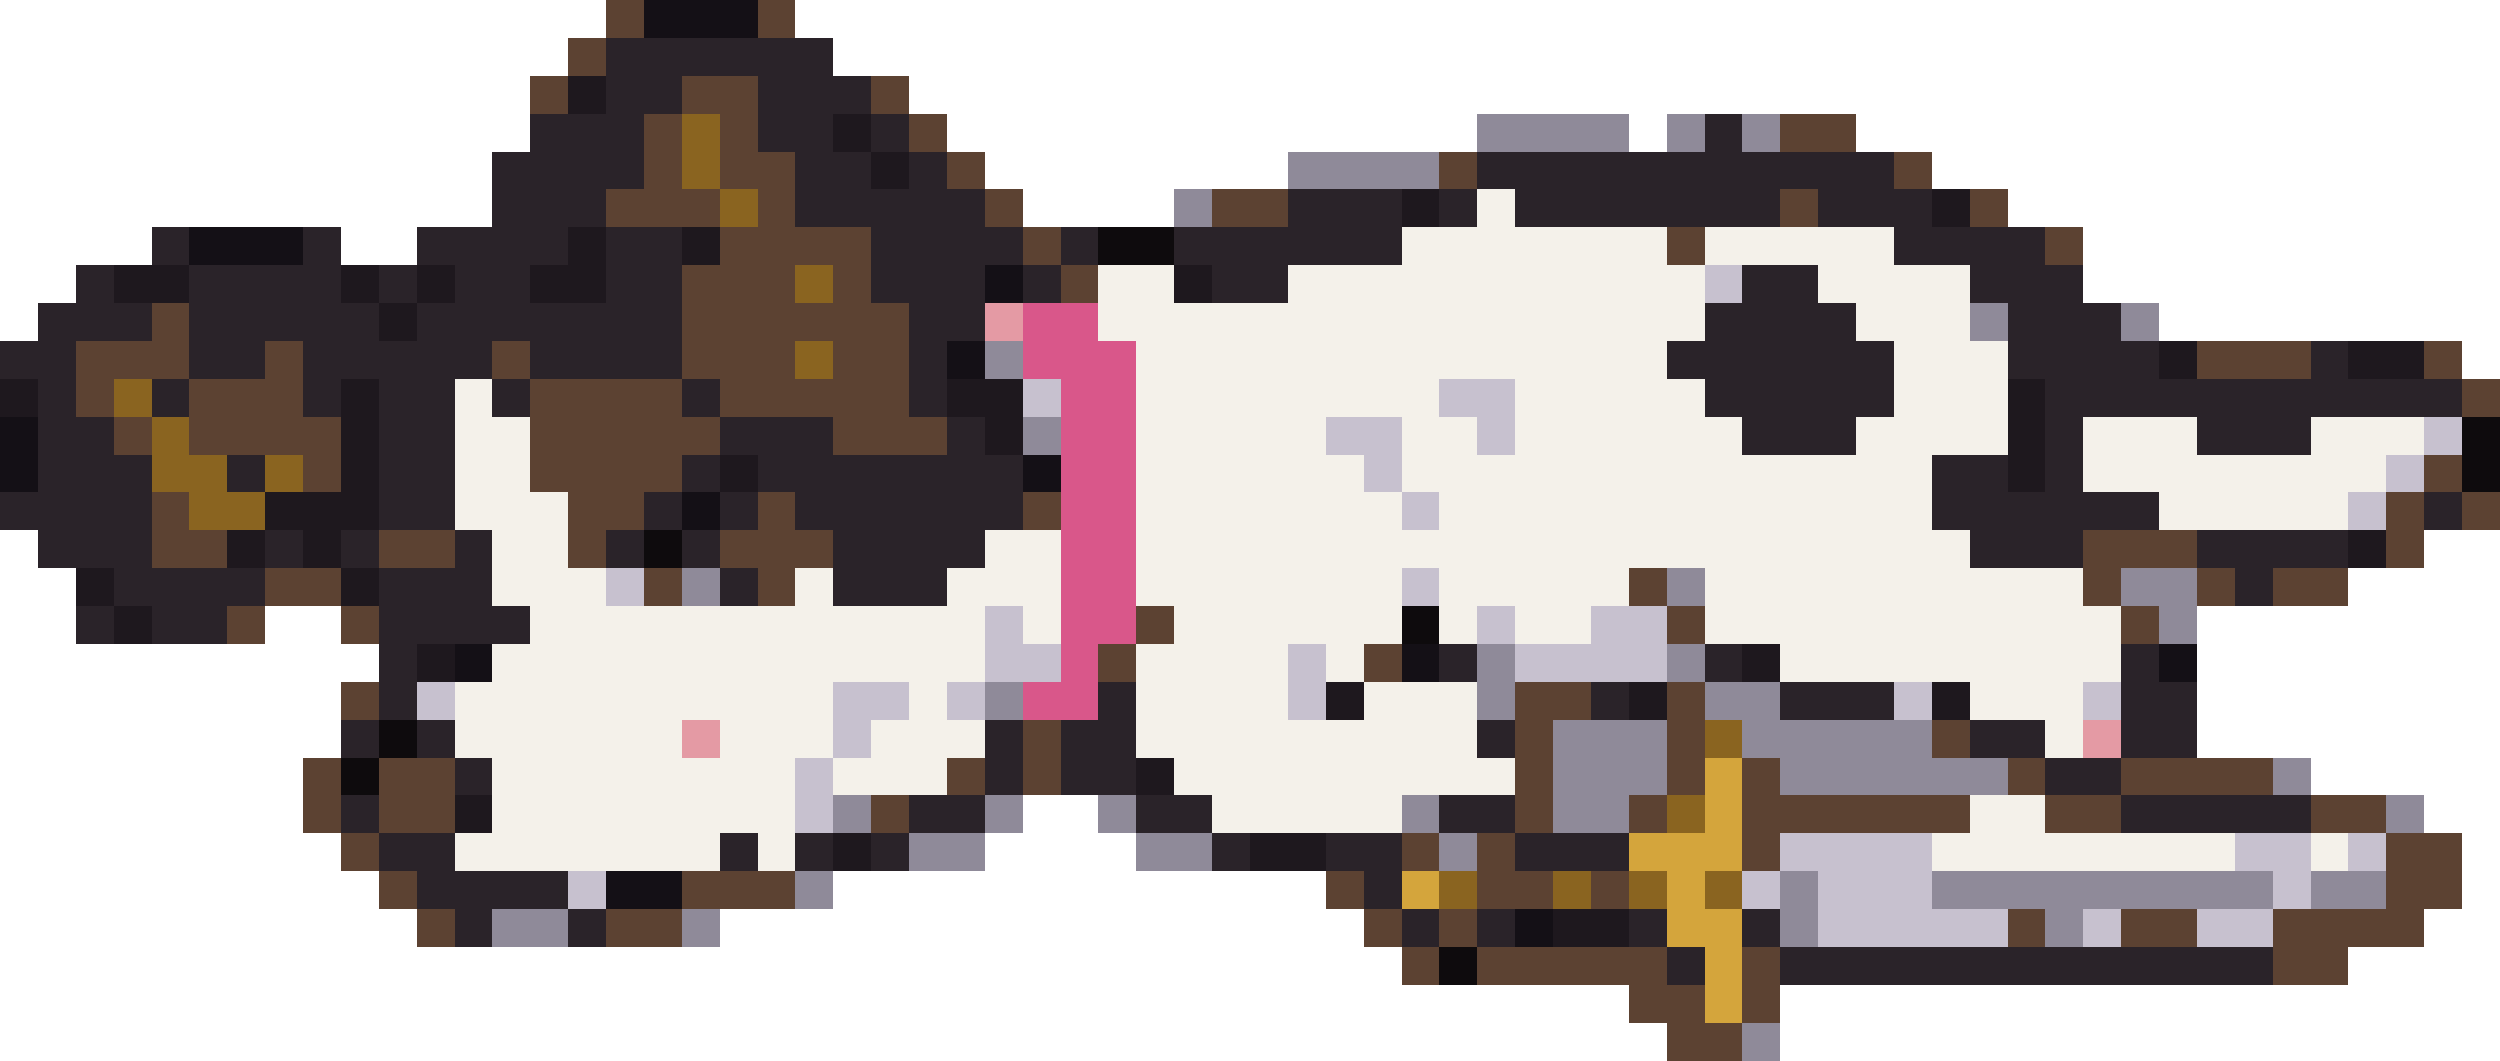
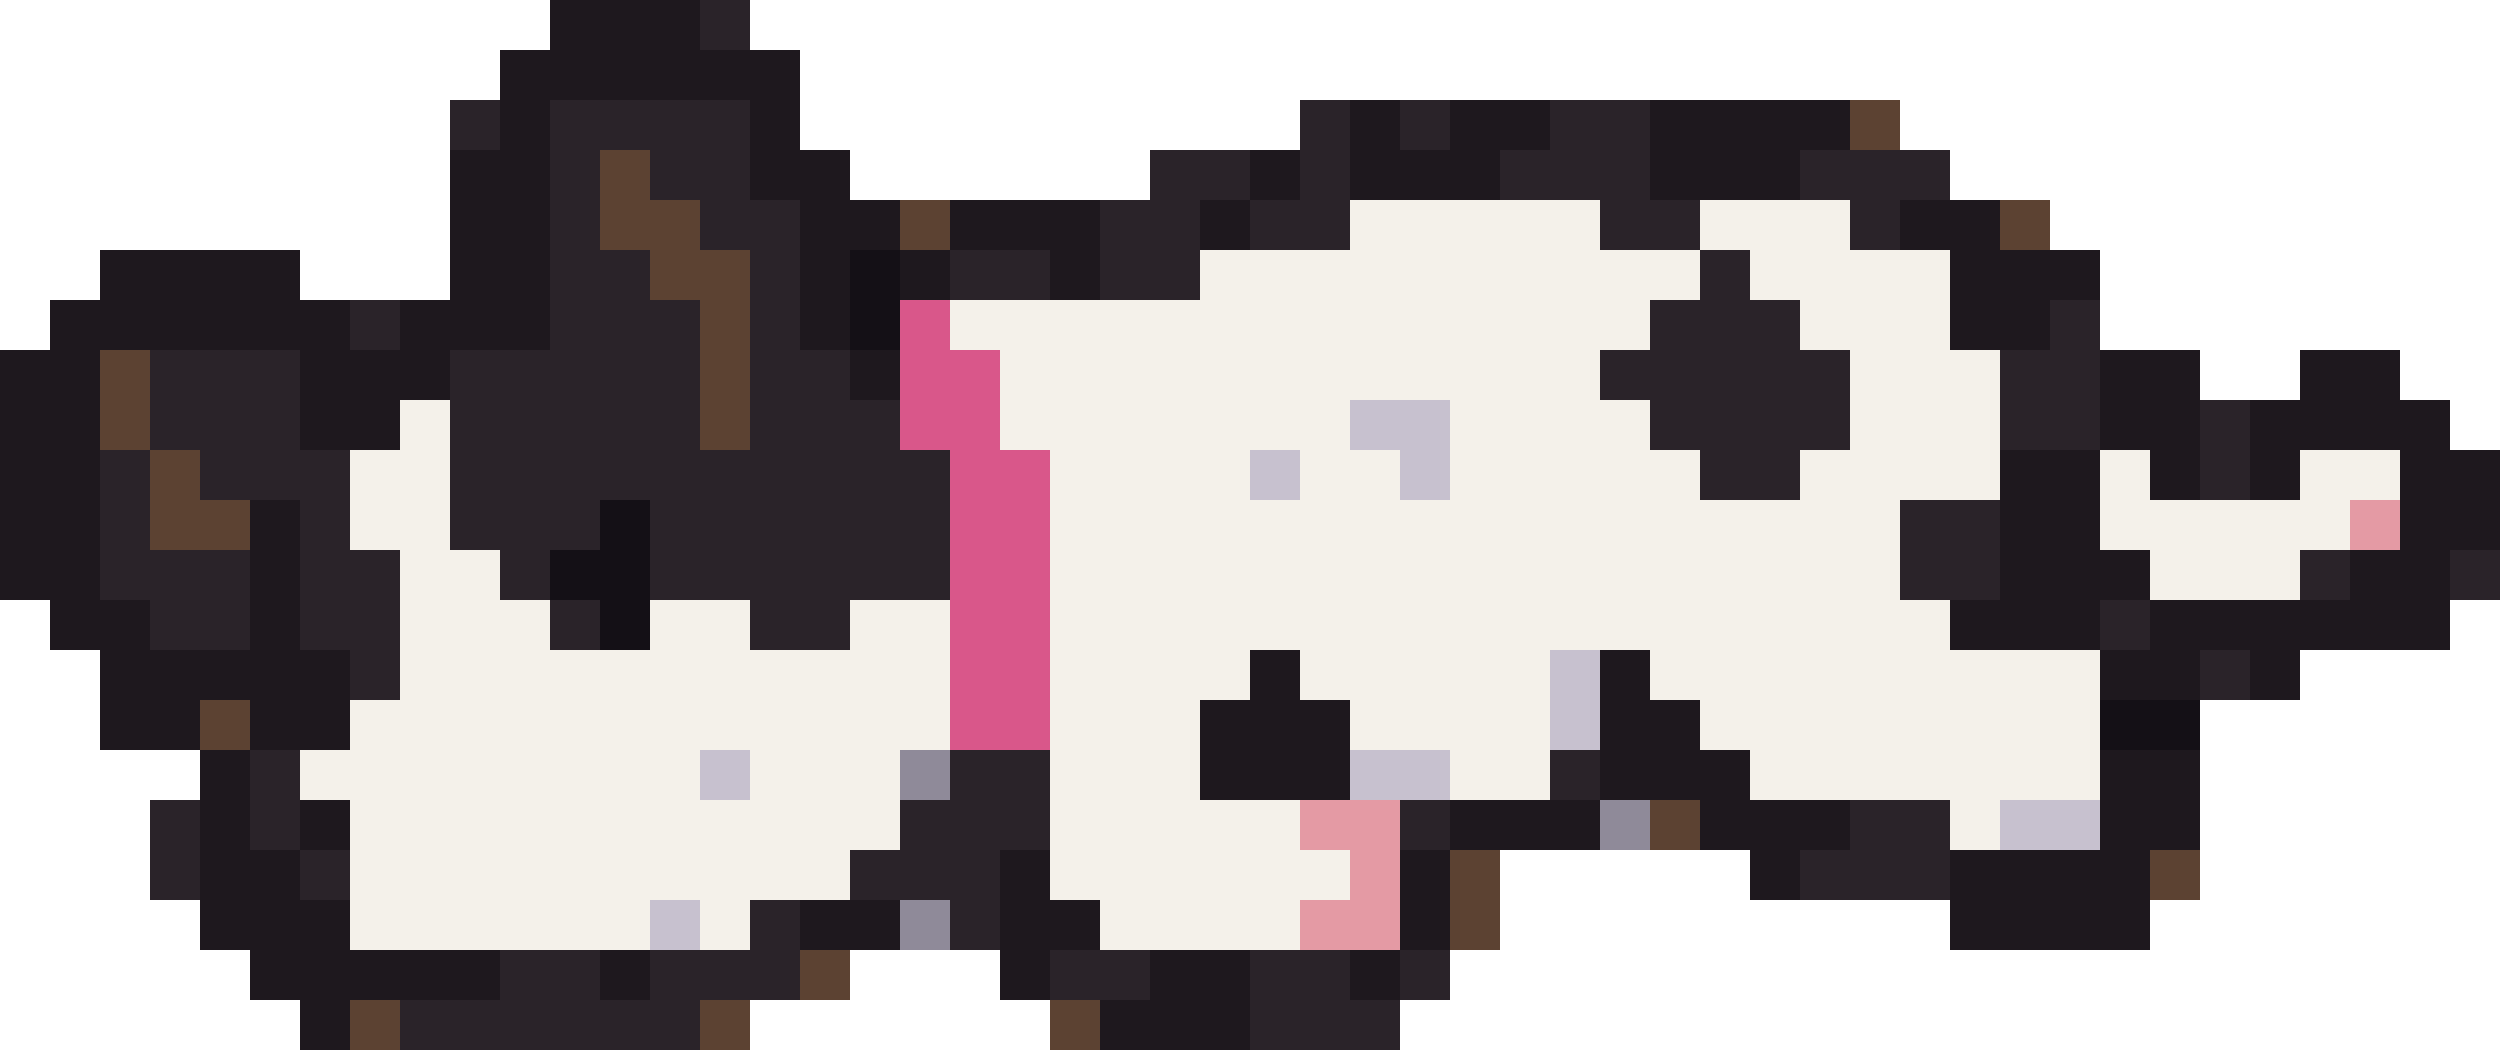
- <svg xmlns="http://www.w3.org/2000/svg" width="66" height="28" viewBox="0 0 66 28" shape-rendering="crispEdges">
-   <rect x="16" y="0" width="1" height="1" fill="#5c4232" />
-   <rect x="17" y="0" width="3" height="1" fill="#141016" />
-   <rect x="20" y="0" width="1" height="1" fill="#5c4232" />
-   <rect x="15" y="1" width="1" height="1" fill="#5c4232" />
-   <rect x="16" y="1" width="6" height="1" fill="#2a2329" />
-   <rect x="14" y="2" width="1" height="1" fill="#5c4232" />
+ <svg xmlns="http://www.w3.org/2000/svg" width="50" height="21" viewBox="0 0 50 21" shape-rendering="crispEdges">
+   <rect x="11" y="0" width="3" height="1" fill="#1e181e" />
+   <rect x="14" y="0" width="1" height="1" fill="#2a2329" />
+   <rect x="10" y="1" width="6" height="1" fill="#1e181e" />
+   <rect x="9" y="2" width="1" height="1" fill="#2a2329" />
+   <rect x="10" y="2" width="1" height="1" fill="#1e181e" />
+   <rect x="11" y="2" width="4" height="1" fill="#2a2329" />
  <rect x="15" y="2" width="1" height="1" fill="#1e181e" />
-   <rect x="16" y="2" width="2" height="1" fill="#2a2329" />
-   <rect x="18" y="2" width="2" height="1" fill="#5c4232" />
-   <rect x="20" y="2" width="3" height="1" fill="#2a2329" />
-   <rect x="23" y="2" width="1" height="1" fill="#5c4232" />
-   <rect x="14" y="3" width="3" height="1" fill="#2a2329" />
-   <rect x="17" y="3" width="1" height="1" fill="#5c4232" />
-   <rect x="18" y="3" width="1" height="1" fill="#8a6420" />
-   <rect x="19" y="3" width="1" height="1" fill="#5c4232" />
-   <rect x="20" y="3" width="2" height="1" fill="#2a2329" />
-   <rect x="22" y="3" width="1" height="1" fill="#1e181e" />
-   <rect x="23" y="3" width="1" height="1" fill="#2a2329" />
-   <rect x="24" y="3" width="1" height="1" fill="#5c4232" />
-   <rect x="39" y="3" width="4" height="1" fill="#8f8a99" />
-   <rect x="44" y="3" width="1" height="1" fill="#8f8a99" />
-   <rect x="45" y="3" width="1" height="1" fill="#2a2329" />
-   <rect x="46" y="3" width="1" height="1" fill="#8f8a99" />
-   <rect x="47" y="3" width="2" height="1" fill="#5c4232" />
-   <rect x="13" y="4" width="4" height="1" fill="#2a2329" />
-   <rect x="17" y="4" width="1" height="1" fill="#5c4232" />
-   <rect x="18" y="4" width="1" height="1" fill="#8a6420" />
-   <rect x="19" y="4" width="2" height="1" fill="#5c4232" />
-   <rect x="21" y="4" width="2" height="1" fill="#2a2329" />
-   <rect x="23" y="4" width="1" height="1" fill="#1e181e" />
-   <rect x="24" y="4" width="1" height="1" fill="#2a2329" />
-   <rect x="25" y="4" width="1" height="1" fill="#5c4232" />
-   <rect x="34" y="4" width="4" height="1" fill="#8f8a99" />
-   <rect x="38" y="4" width="1" height="1" fill="#5c4232" />
-   <rect x="39" y="4" width="11" height="1" fill="#2a2329" />
-   <rect x="50" y="4" width="1" height="1" fill="#5c4232" />
-   <rect x="13" y="5" width="3" height="1" fill="#2a2329" />
-   <rect x="16" y="5" width="3" height="1" fill="#5c4232" />
-   <rect x="19" y="5" width="1" height="1" fill="#8a6420" />
-   <rect x="20" y="5" width="1" height="1" fill="#5c4232" />
-   <rect x="21" y="5" width="5" height="1" fill="#2a2329" />
-   <rect x="26" y="5" width="1" height="1" fill="#5c4232" />
-   <rect x="31" y="5" width="1" height="1" fill="#8f8a99" />
-   <rect x="32" y="5" width="2" height="1" fill="#5c4232" />
-   <rect x="34" y="5" width="3" height="1" fill="#2a2329" />
-   <rect x="37" y="5" width="1" height="1" fill="#1e181e" />
-   <rect x="38" y="5" width="1" height="1" fill="#2a2329" />
-   <rect x="39" y="5" width="1" height="1" fill="#f4f1ea" />
-   <rect x="40" y="5" width="7" height="1" fill="#2a2329" />
-   <rect x="47" y="5" width="1" height="1" fill="#5c4232" />
-   <rect x="48" y="5" width="3" height="1" fill="#2a2329" />
-   <rect x="51" y="5" width="1" height="1" fill="#1e181e" />
-   <rect x="52" y="5" width="1" height="1" fill="#5c4232" />
-   <rect x="4" y="6" width="1" height="1" fill="#2a2329" />
-   <rect x="5" y="6" width="3" height="1" fill="#141016" />
-   <rect x="8" y="6" width="1" height="1" fill="#2a2329" />
-   <rect x="11" y="6" width="4" height="1" fill="#2a2329" />
-   <rect x="15" y="6" width="1" height="1" fill="#1e181e" />
-   <rect x="16" y="6" width="2" height="1" fill="#2a2329" />
-   <rect x="18" y="6" width="1" height="1" fill="#1e181e" />
-   <rect x="19" y="6" width="4" height="1" fill="#5c4232" />
-   <rect x="23" y="6" width="4" height="1" fill="#2a2329" />
-   <rect x="27" y="6" width="1" height="1" fill="#5c4232" />
-   <rect x="28" y="6" width="1" height="1" fill="#2a2329" />
-   <rect x="29" y="6" width="2" height="1" fill="#0e0b0d" />
-   <rect x="31" y="6" width="6" height="1" fill="#2a2329" />
-   <rect x="37" y="6" width="7" height="1" fill="#f4f1ea" />
-   <rect x="44" y="6" width="1" height="1" fill="#5c4232" />
-   <rect x="45" y="6" width="5" height="1" fill="#f4f1ea" />
-   <rect x="50" y="6" width="4" height="1" fill="#2a2329" />
-   <rect x="54" y="6" width="1" height="1" fill="#5c4232" />
-   <rect x="2" y="7" width="1" height="1" fill="#2a2329" />
-   <rect x="3" y="7" width="2" height="1" fill="#1e181e" />
-   <rect x="5" y="7" width="4" height="1" fill="#2a2329" />
-   <rect x="9" y="7" width="1" height="1" fill="#1e181e" />
-   <rect x="10" y="7" width="1" height="1" fill="#2a2329" />
-   <rect x="11" y="7" width="1" height="1" fill="#1e181e" />
-   <rect x="12" y="7" width="2" height="1" fill="#2a2329" />
-   <rect x="14" y="7" width="2" height="1" fill="#1e181e" />
-   <rect x="16" y="7" width="2" height="1" fill="#2a2329" />
-   <rect x="18" y="7" width="3" height="1" fill="#5c4232" />
-   <rect x="21" y="7" width="1" height="1" fill="#8a6420" />
-   <rect x="22" y="7" width="1" height="1" fill="#5c4232" />
-   <rect x="23" y="7" width="3" height="1" fill="#2a2329" />
-   <rect x="26" y="7" width="1" height="1" fill="#141016" />
-   <rect x="27" y="7" width="1" height="1" fill="#2a2329" />
-   <rect x="28" y="7" width="1" height="1" fill="#5c4232" />
-   <rect x="29" y="7" width="2" height="1" fill="#f4f1ea" />
-   <rect x="31" y="7" width="1" height="1" fill="#1e181e" />
-   <rect x="32" y="7" width="2" height="1" fill="#2a2329" />
-   <rect x="34" y="7" width="11" height="1" fill="#f4f1ea" />
-   <rect x="45" y="7" width="1" height="1" fill="#c7c1cf" />
-   <rect x="46" y="7" width="2" height="1" fill="#2a2329" />
-   <rect x="48" y="7" width="4" height="1" fill="#f4f1ea" />
-   <rect x="52" y="7" width="3" height="1" fill="#2a2329" />
-   <rect x="1" y="8" width="3" height="1" fill="#2a2329" />
-   <rect x="4" y="8" width="1" height="1" fill="#5c4232" />
-   <rect x="5" y="8" width="5" height="1" fill="#2a2329" />
-   <rect x="10" y="8" width="1" height="1" fill="#1e181e" />
-   <rect x="11" y="8" width="7" height="1" fill="#2a2329" />
-   <rect x="18" y="8" width="6" height="1" fill="#5c4232" />
-   <rect x="24" y="8" width="2" height="1" fill="#2a2329" />
-   <rect x="26" y="8" width="1" height="1" fill="#e49aa4" />
-   <rect x="27" y="8" width="2" height="1" fill="#d9578a" />
-   <rect x="29" y="8" width="16" height="1" fill="#f4f1ea" />
-   <rect x="45" y="8" width="4" height="1" fill="#2a2329" />
-   <rect x="49" y="8" width="3" height="1" fill="#f4f1ea" />
-   <rect x="52" y="8" width="1" height="1" fill="#8f8a99" />
-   <rect x="53" y="8" width="3" height="1" fill="#2a2329" />
-   <rect x="56" y="8" width="1" height="1" fill="#8f8a99" />
-   <rect x="0" y="9" width="2" height="1" fill="#2a2329" />
-   <rect x="2" y="9" width="3" height="1" fill="#5c4232" />
-   <rect x="5" y="9" width="2" height="1" fill="#2a2329" />
-   <rect x="7" y="9" width="1" height="1" fill="#5c4232" />
-   <rect x="8" y="9" width="5" height="1" fill="#2a2329" />
-   <rect x="13" y="9" width="1" height="1" fill="#5c4232" />
-   <rect x="14" y="9" width="4" height="1" fill="#2a2329" />
-   <rect x="18" y="9" width="3" height="1" fill="#5c4232" />
-   <rect x="21" y="9" width="1" height="1" fill="#8a6420" />
-   <rect x="22" y="9" width="2" height="1" fill="#5c4232" />
-   <rect x="24" y="9" width="1" height="1" fill="#2a2329" />
-   <rect x="25" y="9" width="1" height="1" fill="#141016" />
-   <rect x="26" y="9" width="1" height="1" fill="#8f8a99" />
-   <rect x="27" y="9" width="3" height="1" fill="#d9578a" />
-   <rect x="30" y="9" width="14" height="1" fill="#f4f1ea" />
-   <rect x="44" y="9" width="6" height="1" fill="#2a2329" />
-   <rect x="50" y="9" width="3" height="1" fill="#f4f1ea" />
-   <rect x="53" y="9" width="4" height="1" fill="#2a2329" />
-   <rect x="57" y="9" width="1" height="1" fill="#1e181e" />
-   <rect x="58" y="9" width="3" height="1" fill="#5c4232" />
-   <rect x="61" y="9" width="1" height="1" fill="#2a2329" />
-   <rect x="62" y="9" width="2" height="1" fill="#1e181e" />
-   <rect x="64" y="9" width="1" height="1" fill="#5c4232" />
-   <rect x="0" y="10" width="1" height="1" fill="#1e181e" />
-   <rect x="1" y="10" width="1" height="1" fill="#2a2329" />
-   <rect x="2" y="10" width="1" height="1" fill="#5c4232" />
-   <rect x="3" y="10" width="1" height="1" fill="#8a6420" />
-   <rect x="4" y="10" width="1" height="1" fill="#2a2329" />
-   <rect x="5" y="10" width="3" height="1" fill="#5c4232" />
-   <rect x="8" y="10" width="1" height="1" fill="#2a2329" />
-   <rect x="9" y="10" width="1" height="1" fill="#1e181e" />
-   <rect x="10" y="10" width="2" height="1" fill="#2a2329" />
-   <rect x="12" y="10" width="1" height="1" fill="#f4f1ea" />
-   <rect x="13" y="10" width="1" height="1" fill="#2a2329" />
-   <rect x="14" y="10" width="4" height="1" fill="#5c4232" />
-   <rect x="18" y="10" width="1" height="1" fill="#2a2329" />
-   <rect x="19" y="10" width="5" height="1" fill="#5c4232" />
-   <rect x="24" y="10" width="1" height="1" fill="#2a2329" />
-   <rect x="25" y="10" width="2" height="1" fill="#1e181e" />
-   <rect x="27" y="10" width="1" height="1" fill="#c7c1cf" />
-   <rect x="28" y="10" width="2" height="1" fill="#d9578a" />
-   <rect x="30" y="10" width="8" height="1" fill="#f4f1ea" />
-   <rect x="38" y="10" width="2" height="1" fill="#c7c1cf" />
-   <rect x="40" y="10" width="5" height="1" fill="#f4f1ea" />
-   <rect x="45" y="10" width="5" height="1" fill="#2a2329" />
-   <rect x="50" y="10" width="3" height="1" fill="#f4f1ea" />
-   <rect x="53" y="10" width="1" height="1" fill="#1e181e" />
-   <rect x="54" y="10" width="11" height="1" fill="#2a2329" />
-   <rect x="65" y="10" width="1" height="1" fill="#5c4232" />
-   <rect x="0" y="11" width="1" height="1" fill="#141016" />
-   <rect x="1" y="11" width="2" height="1" fill="#2a2329" />
-   <rect x="3" y="11" width="1" height="1" fill="#5c4232" />
-   <rect x="4" y="11" width="1" height="1" fill="#8a6420" />
-   <rect x="5" y="11" width="4" height="1" fill="#5c4232" />
-   <rect x="9" y="11" width="1" height="1" fill="#1e181e" />
-   <rect x="10" y="11" width="2" height="1" fill="#2a2329" />
-   <rect x="12" y="11" width="2" height="1" fill="#f4f1ea" />
-   <rect x="14" y="11" width="5" height="1" fill="#5c4232" />
-   <rect x="19" y="11" width="3" height="1" fill="#2a2329" />
-   <rect x="22" y="11" width="3" height="1" fill="#5c4232" />
-   <rect x="25" y="11" width="1" height="1" fill="#2a2329" />
-   <rect x="26" y="11" width="1" height="1" fill="#1e181e" />
-   <rect x="27" y="11" width="1" height="1" fill="#8f8a99" />
-   <rect x="28" y="11" width="2" height="1" fill="#d9578a" />
-   <rect x="30" y="11" width="5" height="1" fill="#f4f1ea" />
-   <rect x="35" y="11" width="2" height="1" fill="#c7c1cf" />
-   <rect x="37" y="11" width="2" height="1" fill="#f4f1ea" />
-   <rect x="39" y="11" width="1" height="1" fill="#c7c1cf" />
-   <rect x="40" y="11" width="6" height="1" fill="#f4f1ea" />
-   <rect x="46" y="11" width="3" height="1" fill="#2a2329" />
-   <rect x="49" y="11" width="4" height="1" fill="#f4f1ea" />
-   <rect x="53" y="11" width="1" height="1" fill="#1e181e" />
-   <rect x="54" y="11" width="1" height="1" fill="#2a2329" />
-   <rect x="55" y="11" width="3" height="1" fill="#f4f1ea" />
-   <rect x="58" y="11" width="3" height="1" fill="#2a2329" />
-   <rect x="61" y="11" width="3" height="1" fill="#f4f1ea" />
-   <rect x="64" y="11" width="1" height="1" fill="#c7c1cf" />
-   <rect x="65" y="11" width="1" height="1" fill="#0e0b0d" />
-   <rect x="0" y="12" width="1" height="1" fill="#141016" />
-   <rect x="1" y="12" width="3" height="1" fill="#2a2329" />
-   <rect x="4" y="12" width="2" height="1" fill="#8a6420" />
-   <rect x="6" y="12" width="1" height="1" fill="#2a2329" />
-   <rect x="7" y="12" width="1" height="1" fill="#8a6420" />
-   <rect x="8" y="12" width="1" height="1" fill="#5c4232" />
-   <rect x="9" y="12" width="1" height="1" fill="#1e181e" />
-   <rect x="10" y="12" width="2" height="1" fill="#2a2329" />
-   <rect x="12" y="12" width="2" height="1" fill="#f4f1ea" />
-   <rect x="14" y="12" width="4" height="1" fill="#5c4232" />
-   <rect x="18" y="12" width="1" height="1" fill="#2a2329" />
-   <rect x="19" y="12" width="1" height="1" fill="#1e181e" />
-   <rect x="20" y="12" width="7" height="1" fill="#2a2329" />
-   <rect x="27" y="12" width="1" height="1" fill="#141016" />
-   <rect x="28" y="12" width="2" height="1" fill="#d9578a" />
-   <rect x="30" y="12" width="6" height="1" fill="#f4f1ea" />
-   <rect x="36" y="12" width="1" height="1" fill="#c7c1cf" />
-   <rect x="37" y="12" width="14" height="1" fill="#f4f1ea" />
-   <rect x="51" y="12" width="2" height="1" fill="#2a2329" />
-   <rect x="53" y="12" width="1" height="1" fill="#1e181e" />
-   <rect x="54" y="12" width="1" height="1" fill="#2a2329" />
-   <rect x="55" y="12" width="8" height="1" fill="#f4f1ea" />
-   <rect x="63" y="12" width="1" height="1" fill="#c7c1cf" />
-   <rect x="64" y="12" width="1" height="1" fill="#5c4232" />
-   <rect x="65" y="12" width="1" height="1" fill="#0e0b0d" />
-   <rect x="0" y="13" width="4" height="1" fill="#2a2329" />
-   <rect x="4" y="13" width="1" height="1" fill="#5c4232" />
-   <rect x="5" y="13" width="2" height="1" fill="#8a6420" />
-   <rect x="7" y="13" width="3" height="1" fill="#1e181e" />
-   <rect x="10" y="13" width="2" height="1" fill="#2a2329" />
-   <rect x="12" y="13" width="3" height="1" fill="#f4f1ea" />
-   <rect x="15" y="13" width="2" height="1" fill="#5c4232" />
-   <rect x="17" y="13" width="1" height="1" fill="#2a2329" />
-   <rect x="18" y="13" width="1" height="1" fill="#141016" />
-   <rect x="19" y="13" width="1" height="1" fill="#2a2329" />
-   <rect x="20" y="13" width="1" height="1" fill="#5c4232" />
-   <rect x="21" y="13" width="6" height="1" fill="#2a2329" />
-   <rect x="27" y="13" width="1" height="1" fill="#5c4232" />
-   <rect x="28" y="13" width="2" height="1" fill="#d9578a" />
-   <rect x="30" y="13" width="7" height="1" fill="#f4f1ea" />
-   <rect x="37" y="13" width="1" height="1" fill="#c7c1cf" />
-   <rect x="38" y="13" width="13" height="1" fill="#f4f1ea" />
-   <rect x="51" y="13" width="6" height="1" fill="#2a2329" />
-   <rect x="57" y="13" width="5" height="1" fill="#f4f1ea" />
-   <rect x="62" y="13" width="1" height="1" fill="#c7c1cf" />
-   <rect x="63" y="13" width="1" height="1" fill="#5c4232" />
-   <rect x="64" y="13" width="1" height="1" fill="#2a2329" />
-   <rect x="65" y="13" width="1" height="1" fill="#5c4232" />
-   <rect x="1" y="14" width="3" height="1" fill="#2a2329" />
-   <rect x="4" y="14" width="2" height="1" fill="#5c4232" />
-   <rect x="6" y="14" width="1" height="1" fill="#1e181e" />
-   <rect x="7" y="14" width="1" height="1" fill="#2a2329" />
-   <rect x="8" y="14" width="1" height="1" fill="#1e181e" />
-   <rect x="9" y="14" width="1" height="1" fill="#2a2329" />
-   <rect x="10" y="14" width="2" height="1" fill="#5c4232" />
-   <rect x="12" y="14" width="1" height="1" fill="#2a2329" />
-   <rect x="13" y="14" width="2" height="1" fill="#f4f1ea" />
-   <rect x="15" y="14" width="1" height="1" fill="#5c4232" />
-   <rect x="16" y="14" width="1" height="1" fill="#2a2329" />
-   <rect x="17" y="14" width="1" height="1" fill="#0e0b0d" />
-   <rect x="18" y="14" width="1" height="1" fill="#2a2329" />
-   <rect x="19" y="14" width="3" height="1" fill="#5c4232" />
-   <rect x="22" y="14" width="4" height="1" fill="#2a2329" />
-   <rect x="26" y="14" width="2" height="1" fill="#f4f1ea" />
-   <rect x="28" y="14" width="2" height="1" fill="#d9578a" />
-   <rect x="30" y="14" width="22" height="1" fill="#f4f1ea" />
-   <rect x="52" y="14" width="3" height="1" fill="#2a2329" />
-   <rect x="55" y="14" width="3" height="1" fill="#5c4232" />
-   <rect x="58" y="14" width="4" height="1" fill="#2a2329" />
-   <rect x="62" y="14" width="1" height="1" fill="#1e181e" />
-   <rect x="63" y="14" width="1" height="1" fill="#5c4232" />
-   <rect x="2" y="15" width="1" height="1" fill="#1e181e" />
-   <rect x="3" y="15" width="4" height="1" fill="#2a2329" />
-   <rect x="7" y="15" width="2" height="1" fill="#5c4232" />
-   <rect x="9" y="15" width="1" height="1" fill="#1e181e" />
-   <rect x="10" y="15" width="3" height="1" fill="#2a2329" />
-   <rect x="13" y="15" width="3" height="1" fill="#f4f1ea" />
-   <rect x="16" y="15" width="1" height="1" fill="#c7c1cf" />
-   <rect x="17" y="15" width="1" height="1" fill="#5c4232" />
+   <rect x="26" y="2" width="1" height="1" fill="#2a2329" />
+   <rect x="27" y="2" width="1" height="1" fill="#1e181e" />
+   <rect x="28" y="2" width="1" height="1" fill="#2a2329" />
+   <rect x="29" y="2" width="2" height="1" fill="#1e181e" />
+   <rect x="31" y="2" width="2" height="1" fill="#2a2329" />
+   <rect x="33" y="2" width="4" height="1" fill="#1e181e" />
+   <rect x="37" y="2" width="1" height="1" fill="#5c4232" />
+   <rect x="9" y="3" width="2" height="1" fill="#1e181e" />
+   <rect x="11" y="3" width="1" height="1" fill="#2a2329" />
+   <rect x="12" y="3" width="1" height="1" fill="#5c4232" />
+   <rect x="13" y="3" width="2" height="1" fill="#2a2329" />
+   <rect x="15" y="3" width="2" height="1" fill="#1e181e" />
+   <rect x="23" y="3" width="2" height="1" fill="#2a2329" />
+   <rect x="25" y="3" width="1" height="1" fill="#1e181e" />
+   <rect x="26" y="3" width="1" height="1" fill="#2a2329" />
+   <rect x="27" y="3" width="3" height="1" fill="#1e181e" />
+   <rect x="30" y="3" width="3" height="1" fill="#2a2329" />
+   <rect x="33" y="3" width="3" height="1" fill="#1e181e" />
+   <rect x="36" y="3" width="3" height="1" fill="#2a2329" />
+   <rect x="9" y="4" width="2" height="1" fill="#1e181e" />
+   <rect x="11" y="4" width="1" height="1" fill="#2a2329" />
+   <rect x="12" y="4" width="2" height="1" fill="#5c4232" />
+   <rect x="14" y="4" width="2" height="1" fill="#2a2329" />
+   <rect x="16" y="4" width="2" height="1" fill="#1e181e" />
+   <rect x="18" y="4" width="1" height="1" fill="#5c4232" />
+   <rect x="19" y="4" width="3" height="1" fill="#1e181e" />
+   <rect x="22" y="4" width="2" height="1" fill="#2a2329" />
+   <rect x="24" y="4" width="1" height="1" fill="#1e181e" />
+   <rect x="25" y="4" width="2" height="1" fill="#2a2329" />
+   <rect x="27" y="4" width="5" height="1" fill="#f4f1ea" />
+   <rect x="32" y="4" width="2" height="1" fill="#2a2329" />
+   <rect x="34" y="4" width="3" height="1" fill="#f4f1ea" />
+   <rect x="37" y="4" width="1" height="1" fill="#2a2329" />
+   <rect x="38" y="4" width="2" height="1" fill="#1e181e" />
+   <rect x="40" y="4" width="1" height="1" fill="#5c4232" />
+   <rect x="2" y="5" width="4" height="1" fill="#1e181e" />
+   <rect x="9" y="5" width="2" height="1" fill="#1e181e" />
+   <rect x="11" y="5" width="2" height="1" fill="#2a2329" />
+   <rect x="13" y="5" width="2" height="1" fill="#5c4232" />
+   <rect x="15" y="5" width="1" height="1" fill="#2a2329" />
+   <rect x="16" y="5" width="1" height="1" fill="#1e181e" />
+   <rect x="17" y="5" width="1" height="1" fill="#141016" />
+   <rect x="18" y="5" width="1" height="1" fill="#1e181e" />
+   <rect x="19" y="5" width="2" height="1" fill="#2a2329" />
+   <rect x="21" y="5" width="1" height="1" fill="#1e181e" />
+   <rect x="22" y="5" width="2" height="1" fill="#2a2329" />
+   <rect x="24" y="5" width="10" height="1" fill="#f4f1ea" />
+   <rect x="34" y="5" width="1" height="1" fill="#2a2329" />
+   <rect x="35" y="5" width="4" height="1" fill="#f4f1ea" />
+   <rect x="39" y="5" width="3" height="1" fill="#1e181e" />
+   <rect x="1" y="6" width="6" height="1" fill="#1e181e" />
+   <rect x="7" y="6" width="1" height="1" fill="#2a2329" />
+   <rect x="8" y="6" width="3" height="1" fill="#1e181e" />
+   <rect x="11" y="6" width="3" height="1" fill="#2a2329" />
+   <rect x="14" y="6" width="1" height="1" fill="#5c4232" />
+   <rect x="15" y="6" width="1" height="1" fill="#2a2329" />
+   <rect x="16" y="6" width="1" height="1" fill="#1e181e" />
+   <rect x="17" y="6" width="1" height="1" fill="#141016" />
+   <rect x="18" y="6" width="1" height="1" fill="#d9578a" />
+   <rect x="19" y="6" width="14" height="1" fill="#f4f1ea" />
+   <rect x="33" y="6" width="3" height="1" fill="#2a2329" />
+   <rect x="36" y="6" width="3" height="1" fill="#f4f1ea" />
+   <rect x="39" y="6" width="2" height="1" fill="#1e181e" />
+   <rect x="41" y="6" width="1" height="1" fill="#2a2329" />
+   <rect x="0" y="7" width="2" height="1" fill="#1e181e" />
+   <rect x="2" y="7" width="1" height="1" fill="#5c4232" />
+   <rect x="3" y="7" width="3" height="1" fill="#2a2329" />
+   <rect x="6" y="7" width="3" height="1" fill="#1e181e" />
+   <rect x="9" y="7" width="5" height="1" fill="#2a2329" />
+   <rect x="14" y="7" width="1" height="1" fill="#5c4232" />
+   <rect x="15" y="7" width="2" height="1" fill="#2a2329" />
+   <rect x="17" y="7" width="1" height="1" fill="#1e181e" />
+   <rect x="18" y="7" width="2" height="1" fill="#d9578a" />
+   <rect x="20" y="7" width="12" height="1" fill="#f4f1ea" />
+   <rect x="32" y="7" width="5" height="1" fill="#2a2329" />
+   <rect x="37" y="7" width="3" height="1" fill="#f4f1ea" />
+   <rect x="40" y="7" width="2" height="1" fill="#2a2329" />
+   <rect x="42" y="7" width="2" height="1" fill="#1e181e" />
+   <rect x="46" y="7" width="2" height="1" fill="#1e181e" />
+   <rect x="0" y="8" width="2" height="1" fill="#1e181e" />
+   <rect x="2" y="8" width="1" height="1" fill="#5c4232" />
+   <rect x="3" y="8" width="3" height="1" fill="#2a2329" />
+   <rect x="6" y="8" width="2" height="1" fill="#1e181e" />
+   <rect x="8" y="8" width="1" height="1" fill="#f4f1ea" />
+   <rect x="9" y="8" width="5" height="1" fill="#2a2329" />
+   <rect x="14" y="8" width="1" height="1" fill="#5c4232" />
+   <rect x="15" y="8" width="3" height="1" fill="#2a2329" />
+   <rect x="18" y="8" width="2" height="1" fill="#d9578a" />
+   <rect x="20" y="8" width="7" height="1" fill="#f4f1ea" />
+   <rect x="27" y="8" width="2" height="1" fill="#c7c1cf" />
+   <rect x="29" y="8" width="4" height="1" fill="#f4f1ea" />
+   <rect x="33" y="8" width="4" height="1" fill="#2a2329" />
+   <rect x="37" y="8" width="3" height="1" fill="#f4f1ea" />
+   <rect x="40" y="8" width="2" height="1" fill="#2a2329" />
+   <rect x="42" y="8" width="2" height="1" fill="#1e181e" />
+   <rect x="44" y="8" width="1" height="1" fill="#2a2329" />
+   <rect x="45" y="8" width="4" height="1" fill="#1e181e" />
+   <rect x="0" y="9" width="2" height="1" fill="#1e181e" />
+   <rect x="2" y="9" width="1" height="1" fill="#2a2329" />
+   <rect x="3" y="9" width="1" height="1" fill="#5c4232" />
+   <rect x="4" y="9" width="3" height="1" fill="#2a2329" />
+   <rect x="7" y="9" width="2" height="1" fill="#f4f1ea" />
+   <rect x="9" y="9" width="10" height="1" fill="#2a2329" />
+   <rect x="19" y="9" width="2" height="1" fill="#d9578a" />
+   <rect x="21" y="9" width="4" height="1" fill="#f4f1ea" />
+   <rect x="25" y="9" width="1" height="1" fill="#c7c1cf" />
+   <rect x="26" y="9" width="2" height="1" fill="#f4f1ea" />
+   <rect x="28" y="9" width="1" height="1" fill="#c7c1cf" />
+   <rect x="29" y="9" width="5" height="1" fill="#f4f1ea" />
+   <rect x="34" y="9" width="2" height="1" fill="#2a2329" />
+   <rect x="36" y="9" width="4" height="1" fill="#f4f1ea" />
+   <rect x="40" y="9" width="2" height="1" fill="#1e181e" />
+   <rect x="42" y="9" width="1" height="1" fill="#f4f1ea" />
+   <rect x="43" y="9" width="1" height="1" fill="#1e181e" />
+   <rect x="44" y="9" width="1" height="1" fill="#2a2329" />
+   <rect x="45" y="9" width="1" height="1" fill="#1e181e" />
+   <rect x="46" y="9" width="2" height="1" fill="#f4f1ea" />
+   <rect x="48" y="9" width="2" height="1" fill="#1e181e" />
+   <rect x="0" y="10" width="2" height="1" fill="#1e181e" />
+   <rect x="2" y="10" width="1" height="1" fill="#2a2329" />
+   <rect x="3" y="10" width="2" height="1" fill="#5c4232" />
+   <rect x="5" y="10" width="1" height="1" fill="#1e181e" />
+   <rect x="6" y="10" width="1" height="1" fill="#2a2329" />
+   <rect x="7" y="10" width="2" height="1" fill="#f4f1ea" />
+   <rect x="9" y="10" width="3" height="1" fill="#2a2329" />
+   <rect x="12" y="10" width="1" height="1" fill="#141016" />
+   <rect x="13" y="10" width="6" height="1" fill="#2a2329" />
+   <rect x="19" y="10" width="2" height="1" fill="#d9578a" />
+   <rect x="21" y="10" width="17" height="1" fill="#f4f1ea" />
+   <rect x="38" y="10" width="2" height="1" fill="#2a2329" />
+   <rect x="40" y="10" width="2" height="1" fill="#1e181e" />
+   <rect x="42" y="10" width="5" height="1" fill="#f4f1ea" />
+   <rect x="47" y="10" width="1" height="1" fill="#e49aa4" />
+   <rect x="48" y="10" width="2" height="1" fill="#1e181e" />
+   <rect x="0" y="11" width="2" height="1" fill="#1e181e" />
+   <rect x="2" y="11" width="3" height="1" fill="#2a2329" />
+   <rect x="5" y="11" width="1" height="1" fill="#1e181e" />
+   <rect x="6" y="11" width="2" height="1" fill="#2a2329" />
+   <rect x="8" y="11" width="2" height="1" fill="#f4f1ea" />
+   <rect x="10" y="11" width="1" height="1" fill="#2a2329" />
+   <rect x="11" y="11" width="2" height="1" fill="#141016" />
+   <rect x="13" y="11" width="6" height="1" fill="#2a2329" />
+   <rect x="19" y="11" width="2" height="1" fill="#d9578a" />
+   <rect x="21" y="11" width="17" height="1" fill="#f4f1ea" />
+   <rect x="38" y="11" width="2" height="1" fill="#2a2329" />
+   <rect x="40" y="11" width="3" height="1" fill="#1e181e" />
+   <rect x="43" y="11" width="3" height="1" fill="#f4f1ea" />
+   <rect x="46" y="11" width="1" height="1" fill="#2a2329" />
+   <rect x="47" y="11" width="2" height="1" fill="#1e181e" />
+   <rect x="49" y="11" width="1" height="1" fill="#2a2329" />
+   <rect x="1" y="12" width="2" height="1" fill="#1e181e" />
+   <rect x="3" y="12" width="2" height="1" fill="#2a2329" />
+   <rect x="5" y="12" width="1" height="1" fill="#1e181e" />
+   <rect x="6" y="12" width="2" height="1" fill="#2a2329" />
+   <rect x="8" y="12" width="3" height="1" fill="#f4f1ea" />
+   <rect x="11" y="12" width="1" height="1" fill="#2a2329" />
+   <rect x="12" y="12" width="1" height="1" fill="#141016" />
+   <rect x="13" y="12" width="2" height="1" fill="#f4f1ea" />
+   <rect x="15" y="12" width="2" height="1" fill="#2a2329" />
+   <rect x="17" y="12" width="2" height="1" fill="#f4f1ea" />
+   <rect x="19" y="12" width="2" height="1" fill="#d9578a" />
+   <rect x="21" y="12" width="18" height="1" fill="#f4f1ea" />
+   <rect x="39" y="12" width="3" height="1" fill="#1e181e" />
+   <rect x="42" y="12" width="1" height="1" fill="#2a2329" />
+   <rect x="43" y="12" width="6" height="1" fill="#1e181e" />
+   <rect x="2" y="13" width="5" height="1" fill="#1e181e" />
+   <rect x="7" y="13" width="1" height="1" fill="#2a2329" />
+   <rect x="8" y="13" width="11" height="1" fill="#f4f1ea" />
+   <rect x="19" y="13" width="2" height="1" fill="#d9578a" />
+   <rect x="21" y="13" width="4" height="1" fill="#f4f1ea" />
+   <rect x="25" y="13" width="1" height="1" fill="#1e181e" />
+   <rect x="26" y="13" width="5" height="1" fill="#f4f1ea" />
+   <rect x="31" y="13" width="1" height="1" fill="#c7c1cf" />
+   <rect x="32" y="13" width="1" height="1" fill="#1e181e" />
+   <rect x="33" y="13" width="9" height="1" fill="#f4f1ea" />
+   <rect x="42" y="13" width="2" height="1" fill="#1e181e" />
+   <rect x="44" y="13" width="1" height="1" fill="#2a2329" />
+   <rect x="45" y="13" width="1" height="1" fill="#1e181e" />
+   <rect x="2" y="14" width="2" height="1" fill="#1e181e" />
+   <rect x="4" y="14" width="1" height="1" fill="#5c4232" />
+   <rect x="5" y="14" width="2" height="1" fill="#1e181e" />
+   <rect x="7" y="14" width="12" height="1" fill="#f4f1ea" />
+   <rect x="19" y="14" width="2" height="1" fill="#d9578a" />
+   <rect x="21" y="14" width="3" height="1" fill="#f4f1ea" />
+   <rect x="24" y="14" width="3" height="1" fill="#1e181e" />
+   <rect x="27" y="14" width="4" height="1" fill="#f4f1ea" />
+   <rect x="31" y="14" width="1" height="1" fill="#c7c1cf" />
+   <rect x="32" y="14" width="2" height="1" fill="#1e181e" />
+   <rect x="34" y="14" width="8" height="1" fill="#f4f1ea" />
+   <rect x="42" y="14" width="2" height="1" fill="#141016" />
+   <rect x="4" y="15" width="1" height="1" fill="#1e181e" />
+   <rect x="5" y="15" width="1" height="1" fill="#2a2329" />
+   <rect x="6" y="15" width="8" height="1" fill="#f4f1ea" />
+   <rect x="14" y="15" width="1" height="1" fill="#c7c1cf" />
+   <rect x="15" y="15" width="3" height="1" fill="#f4f1ea" />
  <rect x="18" y="15" width="1" height="1" fill="#8f8a99" />
-   <rect x="19" y="15" width="1" height="1" fill="#2a2329" />
-   <rect x="20" y="15" width="1" height="1" fill="#5c4232" />
-   <rect x="21" y="15" width="1" height="1" fill="#f4f1ea" />
-   <rect x="22" y="15" width="3" height="1" fill="#2a2329" />
-   <rect x="25" y="15" width="3" height="1" fill="#f4f1ea" />
-   <rect x="28" y="15" width="2" height="1" fill="#d9578a" />
-   <rect x="30" y="15" width="7" height="1" fill="#f4f1ea" />
-   <rect x="37" y="15" width="1" height="1" fill="#c7c1cf" />
-   <rect x="38" y="15" width="5" height="1" fill="#f4f1ea" />
-   <rect x="43" y="15" width="1" height="1" fill="#5c4232" />
-   <rect x="44" y="15" width="1" height="1" fill="#8f8a99" />
-   <rect x="45" y="15" width="10" height="1" fill="#f4f1ea" />
-   <rect x="55" y="15" width="1" height="1" fill="#5c4232" />
-   <rect x="56" y="15" width="2" height="1" fill="#8f8a99" />
-   <rect x="58" y="15" width="1" height="1" fill="#5c4232" />
-   <rect x="59" y="15" width="1" height="1" fill="#2a2329" />
-   <rect x="60" y="15" width="2" height="1" fill="#5c4232" />
-   <rect x="2" y="16" width="1" height="1" fill="#2a2329" />
-   <rect x="3" y="16" width="1" height="1" fill="#1e181e" />
-   <rect x="4" y="16" width="2" height="1" fill="#2a2329" />
-   <rect x="6" y="16" width="1" height="1" fill="#5c4232" />
-   <rect x="9" y="16" width="1" height="1" fill="#5c4232" />
-   <rect x="10" y="16" width="4" height="1" fill="#2a2329" />
-   <rect x="14" y="16" width="12" height="1" fill="#f4f1ea" />
-   <rect x="26" y="16" width="1" height="1" fill="#c7c1cf" />
-   <rect x="27" y="16" width="1" height="1" fill="#f4f1ea" />
-   <rect x="28" y="16" width="2" height="1" fill="#d9578a" />
-   <rect x="30" y="16" width="1" height="1" fill="#5c4232" />
-   <rect x="31" y="16" width="6" height="1" fill="#f4f1ea" />
-   <rect x="37" y="16" width="1" height="1" fill="#0e0b0d" />
-   <rect x="38" y="16" width="1" height="1" fill="#f4f1ea" />
-   <rect x="39" y="16" width="1" height="1" fill="#c7c1cf" />
-   <rect x="40" y="16" width="2" height="1" fill="#f4f1ea" />
-   <rect x="42" y="16" width="2" height="1" fill="#c7c1cf" />
-   <rect x="44" y="16" width="1" height="1" fill="#5c4232" />
-   <rect x="45" y="16" width="11" height="1" fill="#f4f1ea" />
-   <rect x="56" y="16" width="1" height="1" fill="#5c4232" />
-   <rect x="57" y="16" width="1" height="1" fill="#8f8a99" />
-   <rect x="10" y="17" width="1" height="1" fill="#2a2329" />
-   <rect x="11" y="17" width="1" height="1" fill="#1e181e" />
-   <rect x="12" y="17" width="1" height="1" fill="#141016" />
-   <rect x="13" y="17" width="13" height="1" fill="#f4f1ea" />
-   <rect x="26" y="17" width="2" height="1" fill="#c7c1cf" />
-   <rect x="28" y="17" width="1" height="1" fill="#d9578a" />
+   <rect x="19" y="15" width="2" height="1" fill="#2a2329" />
+   <rect x="21" y="15" width="3" height="1" fill="#f4f1ea" />
+   <rect x="24" y="15" width="3" height="1" fill="#1e181e" />
+   <rect x="27" y="15" width="2" height="1" fill="#c7c1cf" />
+   <rect x="29" y="15" width="2" height="1" fill="#f4f1ea" />
+   <rect x="31" y="15" width="1" height="1" fill="#2a2329" />
+   <rect x="32" y="15" width="3" height="1" fill="#1e181e" />
+   <rect x="35" y="15" width="7" height="1" fill="#f4f1ea" />
+   <rect x="42" y="15" width="2" height="1" fill="#1e181e" />
+   <rect x="3" y="16" width="1" height="1" fill="#2a2329" />
+   <rect x="4" y="16" width="1" height="1" fill="#1e181e" />
+   <rect x="5" y="16" width="1" height="1" fill="#2a2329" />
+   <rect x="6" y="16" width="1" height="1" fill="#1e181e" />
+   <rect x="7" y="16" width="11" height="1" fill="#f4f1ea" />
+   <rect x="18" y="16" width="3" height="1" fill="#2a2329" />
+   <rect x="21" y="16" width="5" height="1" fill="#f4f1ea" />
+   <rect x="26" y="16" width="2" height="1" fill="#e49aa4" />
+   <rect x="28" y="16" width="1" height="1" fill="#2a2329" />
+   <rect x="29" y="16" width="3" height="1" fill="#1e181e" />
+   <rect x="32" y="16" width="1" height="1" fill="#8f8a99" />
+   <rect x="33" y="16" width="1" height="1" fill="#5c4232" />
+   <rect x="34" y="16" width="3" height="1" fill="#1e181e" />
+   <rect x="37" y="16" width="2" height="1" fill="#2a2329" />
+   <rect x="39" y="16" width="1" height="1" fill="#f4f1ea" />
+   <rect x="40" y="16" width="2" height="1" fill="#c7c1cf" />
+   <rect x="42" y="16" width="2" height="1" fill="#1e181e" />
+   <rect x="3" y="17" width="1" height="1" fill="#2a2329" />
+   <rect x="4" y="17" width="2" height="1" fill="#1e181e" />
+   <rect x="6" y="17" width="1" height="1" fill="#2a2329" />
+   <rect x="7" y="17" width="10" height="1" fill="#f4f1ea" />
+   <rect x="17" y="17" width="3" height="1" fill="#2a2329" />
+   <rect x="20" y="17" width="1" height="1" fill="#1e181e" />
+   <rect x="21" y="17" width="6" height="1" fill="#f4f1ea" />
+   <rect x="27" y="17" width="1" height="1" fill="#e49aa4" />
+   <rect x="28" y="17" width="1" height="1" fill="#1e181e" />
  <rect x="29" y="17" width="1" height="1" fill="#5c4232" />
-   <rect x="30" y="17" width="4" height="1" fill="#f4f1ea" />
-   <rect x="34" y="17" width="1" height="1" fill="#c7c1cf" />
-   <rect x="35" y="17" width="1" height="1" fill="#f4f1ea" />
-   <rect x="36" y="17" width="1" height="1" fill="#5c4232" />
-   <rect x="37" y="17" width="1" height="1" fill="#141016" />
-   <rect x="38" y="17" width="1" height="1" fill="#2a2329" />
-   <rect x="39" y="17" width="1" height="1" fill="#8f8a99" />
-   <rect x="40" y="17" width="4" height="1" fill="#c7c1cf" />
-   <rect x="44" y="17" width="1" height="1" fill="#8f8a99" />
-   <rect x="45" y="17" width="1" height="1" fill="#2a2329" />
-   <rect x="46" y="17" width="1" height="1" fill="#1e181e" />
-   <rect x="47" y="17" width="9" height="1" fill="#f4f1ea" />
-   <rect x="56" y="17" width="1" height="1" fill="#2a2329" />
-   <rect x="57" y="17" width="1" height="1" fill="#141016" />
-   <rect x="9" y="18" width="1" height="1" fill="#5c4232" />
-   <rect x="10" y="18" width="1" height="1" fill="#2a2329" />
-   <rect x="11" y="18" width="1" height="1" fill="#c7c1cf" />
-   <rect x="12" y="18" width="10" height="1" fill="#f4f1ea" />
-   <rect x="22" y="18" width="2" height="1" fill="#c7c1cf" />
-   <rect x="24" y="18" width="1" height="1" fill="#f4f1ea" />
-   <rect x="25" y="18" width="1" height="1" fill="#c7c1cf" />
-   <rect x="26" y="18" width="1" height="1" fill="#8f8a99" />
-   <rect x="27" y="18" width="2" height="1" fill="#d9578a" />
-   <rect x="29" y="18" width="1" height="1" fill="#2a2329" />
-   <rect x="30" y="18" width="4" height="1" fill="#f4f1ea" />
-   <rect x="34" y="18" width="1" height="1" fill="#c7c1cf" />
-   <rect x="35" y="18" width="1" height="1" fill="#1e181e" />
-   <rect x="36" y="18" width="3" height="1" fill="#f4f1ea" />
-   <rect x="39" y="18" width="1" height="1" fill="#8f8a99" />
-   <rect x="40" y="18" width="2" height="1" fill="#5c4232" />
-   <rect x="42" y="18" width="1" height="1" fill="#2a2329" />
-   <rect x="43" y="18" width="1" height="1" fill="#1e181e" />
-   <rect x="44" y="18" width="1" height="1" fill="#5c4232" />
-   <rect x="45" y="18" width="2" height="1" fill="#8f8a99" />
-   <rect x="47" y="18" width="3" height="1" fill="#2a2329" />
-   <rect x="50" y="18" width="1" height="1" fill="#c7c1cf" />
-   <rect x="51" y="18" width="1" height="1" fill="#1e181e" />
-   <rect x="52" y="18" width="3" height="1" fill="#f4f1ea" />
-   <rect x="55" y="18" width="1" height="1" fill="#c7c1cf" />
-   <rect x="56" y="18" width="2" height="1" fill="#2a2329" />
-   <rect x="9" y="19" width="1" height="1" fill="#2a2329" />
-   <rect x="10" y="19" width="1" height="1" fill="#0e0b0d" />
-   <rect x="11" y="19" width="1" height="1" fill="#2a2329" />
-   <rect x="12" y="19" width="6" height="1" fill="#f4f1ea" />
-   <rect x="18" y="19" width="1" height="1" fill="#e49aa4" />
-   <rect x="19" y="19" width="3" height="1" fill="#f4f1ea" />
-   <rect x="22" y="19" width="1" height="1" fill="#c7c1cf" />
-   <rect x="23" y="19" width="3" height="1" fill="#f4f1ea" />
-   <rect x="26" y="19" width="1" height="1" fill="#2a2329" />
-   <rect x="27" y="19" width="1" height="1" fill="#5c4232" />
-   <rect x="28" y="19" width="2" height="1" fill="#2a2329" />
-   <rect x="30" y="19" width="9" height="1" fill="#f4f1ea" />
-   <rect x="39" y="19" width="1" height="1" fill="#2a2329" />
-   <rect x="40" y="19" width="1" height="1" fill="#5c4232" />
-   <rect x="41" y="19" width="3" height="1" fill="#8f8a99" />
-   <rect x="44" y="19" width="1" height="1" fill="#5c4232" />
-   <rect x="45" y="19" width="1" height="1" fill="#8a6420" />
-   <rect x="46" y="19" width="5" height="1" fill="#8f8a99" />
-   <rect x="51" y="19" width="1" height="1" fill="#5c4232" />
-   <rect x="52" y="19" width="2" height="1" fill="#2a2329" />
-   <rect x="54" y="19" width="1" height="1" fill="#f4f1ea" />
-   <rect x="55" y="19" width="1" height="1" fill="#e49aa4" />
-   <rect x="56" y="19" width="2" height="1" fill="#2a2329" />
-   <rect x="8" y="20" width="1" height="1" fill="#5c4232" />
-   <rect x="9" y="20" width="1" height="1" fill="#0e0b0d" />
-   <rect x="10" y="20" width="2" height="1" fill="#5c4232" />
-   <rect x="12" y="20" width="1" height="1" fill="#2a2329" />
-   <rect x="13" y="20" width="8" height="1" fill="#f4f1ea" />
-   <rect x="21" y="20" width="1" height="1" fill="#c7c1cf" />
-   <rect x="22" y="20" width="3" height="1" fill="#f4f1ea" />
-   <rect x="25" y="20" width="1" height="1" fill="#5c4232" />
-   <rect x="26" y="20" width="1" height="1" fill="#2a2329" />
-   <rect x="27" y="20" width="1" height="1" fill="#5c4232" />
-   <rect x="28" y="20" width="2" height="1" fill="#2a2329" />
-   <rect x="30" y="20" width="1" height="1" fill="#1e181e" />
-   <rect x="31" y="20" width="9" height="1" fill="#f4f1ea" />
-   <rect x="40" y="20" width="1" height="1" fill="#5c4232" />
-   <rect x="41" y="20" width="3" height="1" fill="#8f8a99" />
-   <rect x="44" y="20" width="1" height="1" fill="#5c4232" />
-   <rect x="45" y="20" width="1" height="1" fill="#d4a53c" />
-   <rect x="46" y="20" width="1" height="1" fill="#5c4232" />
-   <rect x="47" y="20" width="6" height="1" fill="#8f8a99" />
-   <rect x="53" y="20" width="1" height="1" fill="#5c4232" />
-   <rect x="54" y="20" width="2" height="1" fill="#2a2329" />
-   <rect x="56" y="20" width="4" height="1" fill="#5c4232" />
-   <rect x="60" y="20" width="1" height="1" fill="#8f8a99" />
-   <rect x="8" y="21" width="1" height="1" fill="#5c4232" />
-   <rect x="9" y="21" width="1" height="1" fill="#2a2329" />
-   <rect x="10" y="21" width="2" height="1" fill="#5c4232" />
-   <rect x="12" y="21" width="1" height="1" fill="#1e181e" />
-   <rect x="13" y="21" width="8" height="1" fill="#f4f1ea" />
-   <rect x="21" y="21" width="1" height="1" fill="#c7c1cf" />
-   <rect x="22" y="21" width="1" height="1" fill="#8f8a99" />
-   <rect x="23" y="21" width="1" height="1" fill="#5c4232" />
-   <rect x="24" y="21" width="2" height="1" fill="#2a2329" />
-   <rect x="26" y="21" width="1" height="1" fill="#8f8a99" />
-   <rect x="29" y="21" width="1" height="1" fill="#8f8a99" />
-   <rect x="30" y="21" width="2" height="1" fill="#2a2329" />
-   <rect x="32" y="21" width="5" height="1" fill="#f4f1ea" />
-   <rect x="37" y="21" width="1" height="1" fill="#8f8a99" />
-   <rect x="38" y="21" width="2" height="1" fill="#2a2329" />
-   <rect x="40" y="21" width="1" height="1" fill="#5c4232" />
-   <rect x="41" y="21" width="2" height="1" fill="#8f8a99" />
-   <rect x="43" y="21" width="1" height="1" fill="#5c4232" />
-   <rect x="44" y="21" width="1" height="1" fill="#8a6420" />
-   <rect x="45" y="21" width="1" height="1" fill="#d4a53c" />
-   <rect x="46" y="21" width="6" height="1" fill="#5c4232" />
-   <rect x="52" y="21" width="2" height="1" fill="#f4f1ea" />
-   <rect x="54" y="21" width="2" height="1" fill="#5c4232" />
-   <rect x="56" y="21" width="5" height="1" fill="#2a2329" />
-   <rect x="61" y="21" width="2" height="1" fill="#5c4232" />
-   <rect x="63" y="21" width="1" height="1" fill="#8f8a99" />
-   <rect x="9" y="22" width="1" height="1" fill="#5c4232" />
-   <rect x="10" y="22" width="2" height="1" fill="#2a2329" />
-   <rect x="12" y="22" width="7" height="1" fill="#f4f1ea" />
-   <rect x="19" y="22" width="1" height="1" fill="#2a2329" />
-   <rect x="20" y="22" width="1" height="1" fill="#f4f1ea" />
-   <rect x="21" y="22" width="1" height="1" fill="#2a2329" />
-   <rect x="22" y="22" width="1" height="1" fill="#1e181e" />
-   <rect x="23" y="22" width="1" height="1" fill="#2a2329" />
-   <rect x="24" y="22" width="2" height="1" fill="#8f8a99" />
-   <rect x="30" y="22" width="2" height="1" fill="#8f8a99" />
-   <rect x="32" y="22" width="1" height="1" fill="#2a2329" />
-   <rect x="33" y="22" width="2" height="1" fill="#1e181e" />
-   <rect x="35" y="22" width="2" height="1" fill="#2a2329" />
-   <rect x="37" y="22" width="1" height="1" fill="#5c4232" />
-   <rect x="38" y="22" width="1" height="1" fill="#8f8a99" />
-   <rect x="39" y="22" width="1" height="1" fill="#5c4232" />
-   <rect x="40" y="22" width="3" height="1" fill="#2a2329" />
-   <rect x="43" y="22" width="3" height="1" fill="#d4a53c" />
-   <rect x="46" y="22" width="1" height="1" fill="#5c4232" />
-   <rect x="47" y="22" width="4" height="1" fill="#c7c1cf" />
-   <rect x="51" y="22" width="8" height="1" fill="#f4f1ea" />
-   <rect x="59" y="22" width="2" height="1" fill="#c7c1cf" />
-   <rect x="61" y="22" width="1" height="1" fill="#f4f1ea" />
-   <rect x="62" y="22" width="1" height="1" fill="#c7c1cf" />
-   <rect x="63" y="22" width="2" height="1" fill="#5c4232" />
-   <rect x="10" y="23" width="1" height="1" fill="#5c4232" />
-   <rect x="11" y="23" width="4" height="1" fill="#2a2329" />
-   <rect x="15" y="23" width="1" height="1" fill="#c7c1cf" />
-   <rect x="16" y="23" width="2" height="1" fill="#141016" />
-   <rect x="18" y="23" width="3" height="1" fill="#5c4232" />
-   <rect x="21" y="23" width="1" height="1" fill="#8f8a99" />
-   <rect x="35" y="23" width="1" height="1" fill="#5c4232" />
-   <rect x="36" y="23" width="1" height="1" fill="#2a2329" />
-   <rect x="37" y="23" width="1" height="1" fill="#d4a53c" />
-   <rect x="38" y="23" width="1" height="1" fill="#8a6420" />
-   <rect x="39" y="23" width="2" height="1" fill="#5c4232" />
-   <rect x="41" y="23" width="1" height="1" fill="#8a6420" />
-   <rect x="42" y="23" width="1" height="1" fill="#5c4232" />
-   <rect x="43" y="23" width="1" height="1" fill="#8a6420" />
-   <rect x="44" y="23" width="1" height="1" fill="#d4a53c" />
-   <rect x="45" y="23" width="1" height="1" fill="#8a6420" />
-   <rect x="46" y="23" width="1" height="1" fill="#c7c1cf" />
-   <rect x="47" y="23" width="1" height="1" fill="#8f8a99" />
-   <rect x="48" y="23" width="3" height="1" fill="#c7c1cf" />
-   <rect x="51" y="23" width="9" height="1" fill="#8f8a99" />
-   <rect x="60" y="23" width="1" height="1" fill="#c7c1cf" />
-   <rect x="61" y="23" width="2" height="1" fill="#8f8a99" />
-   <rect x="63" y="23" width="2" height="1" fill="#5c4232" />
-   <rect x="11" y="24" width="1" height="1" fill="#5c4232" />
-   <rect x="12" y="24" width="1" height="1" fill="#2a2329" />
-   <rect x="13" y="24" width="2" height="1" fill="#8f8a99" />
-   <rect x="15" y="24" width="1" height="1" fill="#2a2329" />
-   <rect x="16" y="24" width="2" height="1" fill="#5c4232" />
-   <rect x="18" y="24" width="1" height="1" fill="#8f8a99" />
-   <rect x="36" y="24" width="1" height="1" fill="#5c4232" />
-   <rect x="37" y="24" width="1" height="1" fill="#2a2329" />
-   <rect x="38" y="24" width="1" height="1" fill="#5c4232" />
-   <rect x="39" y="24" width="1" height="1" fill="#2a2329" />
-   <rect x="40" y="24" width="1" height="1" fill="#141016" />
-   <rect x="41" y="24" width="2" height="1" fill="#1e181e" />
-   <rect x="43" y="24" width="1" height="1" fill="#2a2329" />
-   <rect x="44" y="24" width="2" height="1" fill="#d4a53c" />
-   <rect x="46" y="24" width="1" height="1" fill="#2a2329" />
-   <rect x="47" y="24" width="1" height="1" fill="#8f8a99" />
-   <rect x="48" y="24" width="5" height="1" fill="#c7c1cf" />
-   <rect x="53" y="24" width="1" height="1" fill="#5c4232" />
-   <rect x="54" y="24" width="1" height="1" fill="#8f8a99" />
-   <rect x="55" y="24" width="1" height="1" fill="#c7c1cf" />
-   <rect x="56" y="24" width="2" height="1" fill="#5c4232" />
-   <rect x="58" y="24" width="2" height="1" fill="#c7c1cf" />
-   <rect x="60" y="24" width="4" height="1" fill="#5c4232" />
-   <rect x="37" y="25" width="1" height="1" fill="#5c4232" />
-   <rect x="38" y="25" width="1" height="1" fill="#0e0b0d" />
-   <rect x="39" y="25" width="5" height="1" fill="#5c4232" />
-   <rect x="44" y="25" width="1" height="1" fill="#2a2329" />
-   <rect x="45" y="25" width="1" height="1" fill="#d4a53c" />
-   <rect x="46" y="25" width="1" height="1" fill="#5c4232" />
-   <rect x="47" y="25" width="13" height="1" fill="#2a2329" />
-   <rect x="60" y="25" width="2" height="1" fill="#5c4232" />
-   <rect x="43" y="26" width="2" height="1" fill="#5c4232" />
-   <rect x="45" y="26" width="1" height="1" fill="#d4a53c" />
-   <rect x="46" y="26" width="1" height="1" fill="#5c4232" />
-   <rect x="44" y="27" width="2" height="1" fill="#5c4232" />
-   <rect x="46" y="27" width="1" height="1" fill="#8f8a99" />
+   <rect x="35" y="17" width="1" height="1" fill="#1e181e" />
+   <rect x="36" y="17" width="3" height="1" fill="#2a2329" />
+   <rect x="39" y="17" width="4" height="1" fill="#1e181e" />
+   <rect x="43" y="17" width="1" height="1" fill="#5c4232" />
+   <rect x="4" y="18" width="3" height="1" fill="#1e181e" />
+   <rect x="7" y="18" width="6" height="1" fill="#f4f1ea" />
+   <rect x="13" y="18" width="1" height="1" fill="#c7c1cf" />
+   <rect x="14" y="18" width="1" height="1" fill="#f4f1ea" />
+   <rect x="15" y="18" width="1" height="1" fill="#2a2329" />
+   <rect x="16" y="18" width="2" height="1" fill="#1e181e" />
+   <rect x="18" y="18" width="1" height="1" fill="#8f8a99" />
+   <rect x="19" y="18" width="1" height="1" fill="#2a2329" />
+   <rect x="20" y="18" width="2" height="1" fill="#1e181e" />
+   <rect x="22" y="18" width="4" height="1" fill="#f4f1ea" />
+   <rect x="26" y="18" width="2" height="1" fill="#e49aa4" />
+   <rect x="28" y="18" width="1" height="1" fill="#1e181e" />
+   <rect x="29" y="18" width="1" height="1" fill="#5c4232" />
+   <rect x="39" y="18" width="4" height="1" fill="#1e181e" />
+   <rect x="5" y="19" width="5" height="1" fill="#1e181e" />
+   <rect x="10" y="19" width="2" height="1" fill="#2a2329" />
+   <rect x="12" y="19" width="1" height="1" fill="#1e181e" />
+   <rect x="13" y="19" width="3" height="1" fill="#2a2329" />
+   <rect x="16" y="19" width="1" height="1" fill="#5c4232" />
+   <rect x="20" y="19" width="1" height="1" fill="#1e181e" />
+   <rect x="21" y="19" width="2" height="1" fill="#2a2329" />
+   <rect x="23" y="19" width="2" height="1" fill="#1e181e" />
+   <rect x="25" y="19" width="2" height="1" fill="#2a2329" />
+   <rect x="27" y="19" width="1" height="1" fill="#1e181e" />
+   <rect x="28" y="19" width="1" height="1" fill="#2a2329" />
+   <rect x="6" y="20" width="1" height="1" fill="#1e181e" />
+   <rect x="7" y="20" width="1" height="1" fill="#5c4232" />
+   <rect x="8" y="20" width="6" height="1" fill="#2a2329" />
+   <rect x="14" y="20" width="1" height="1" fill="#5c4232" />
+   <rect x="21" y="20" width="1" height="1" fill="#5c4232" />
+   <rect x="22" y="20" width="3" height="1" fill="#1e181e" />
+   <rect x="25" y="20" width="3" height="1" fill="#2a2329" />
</svg>
